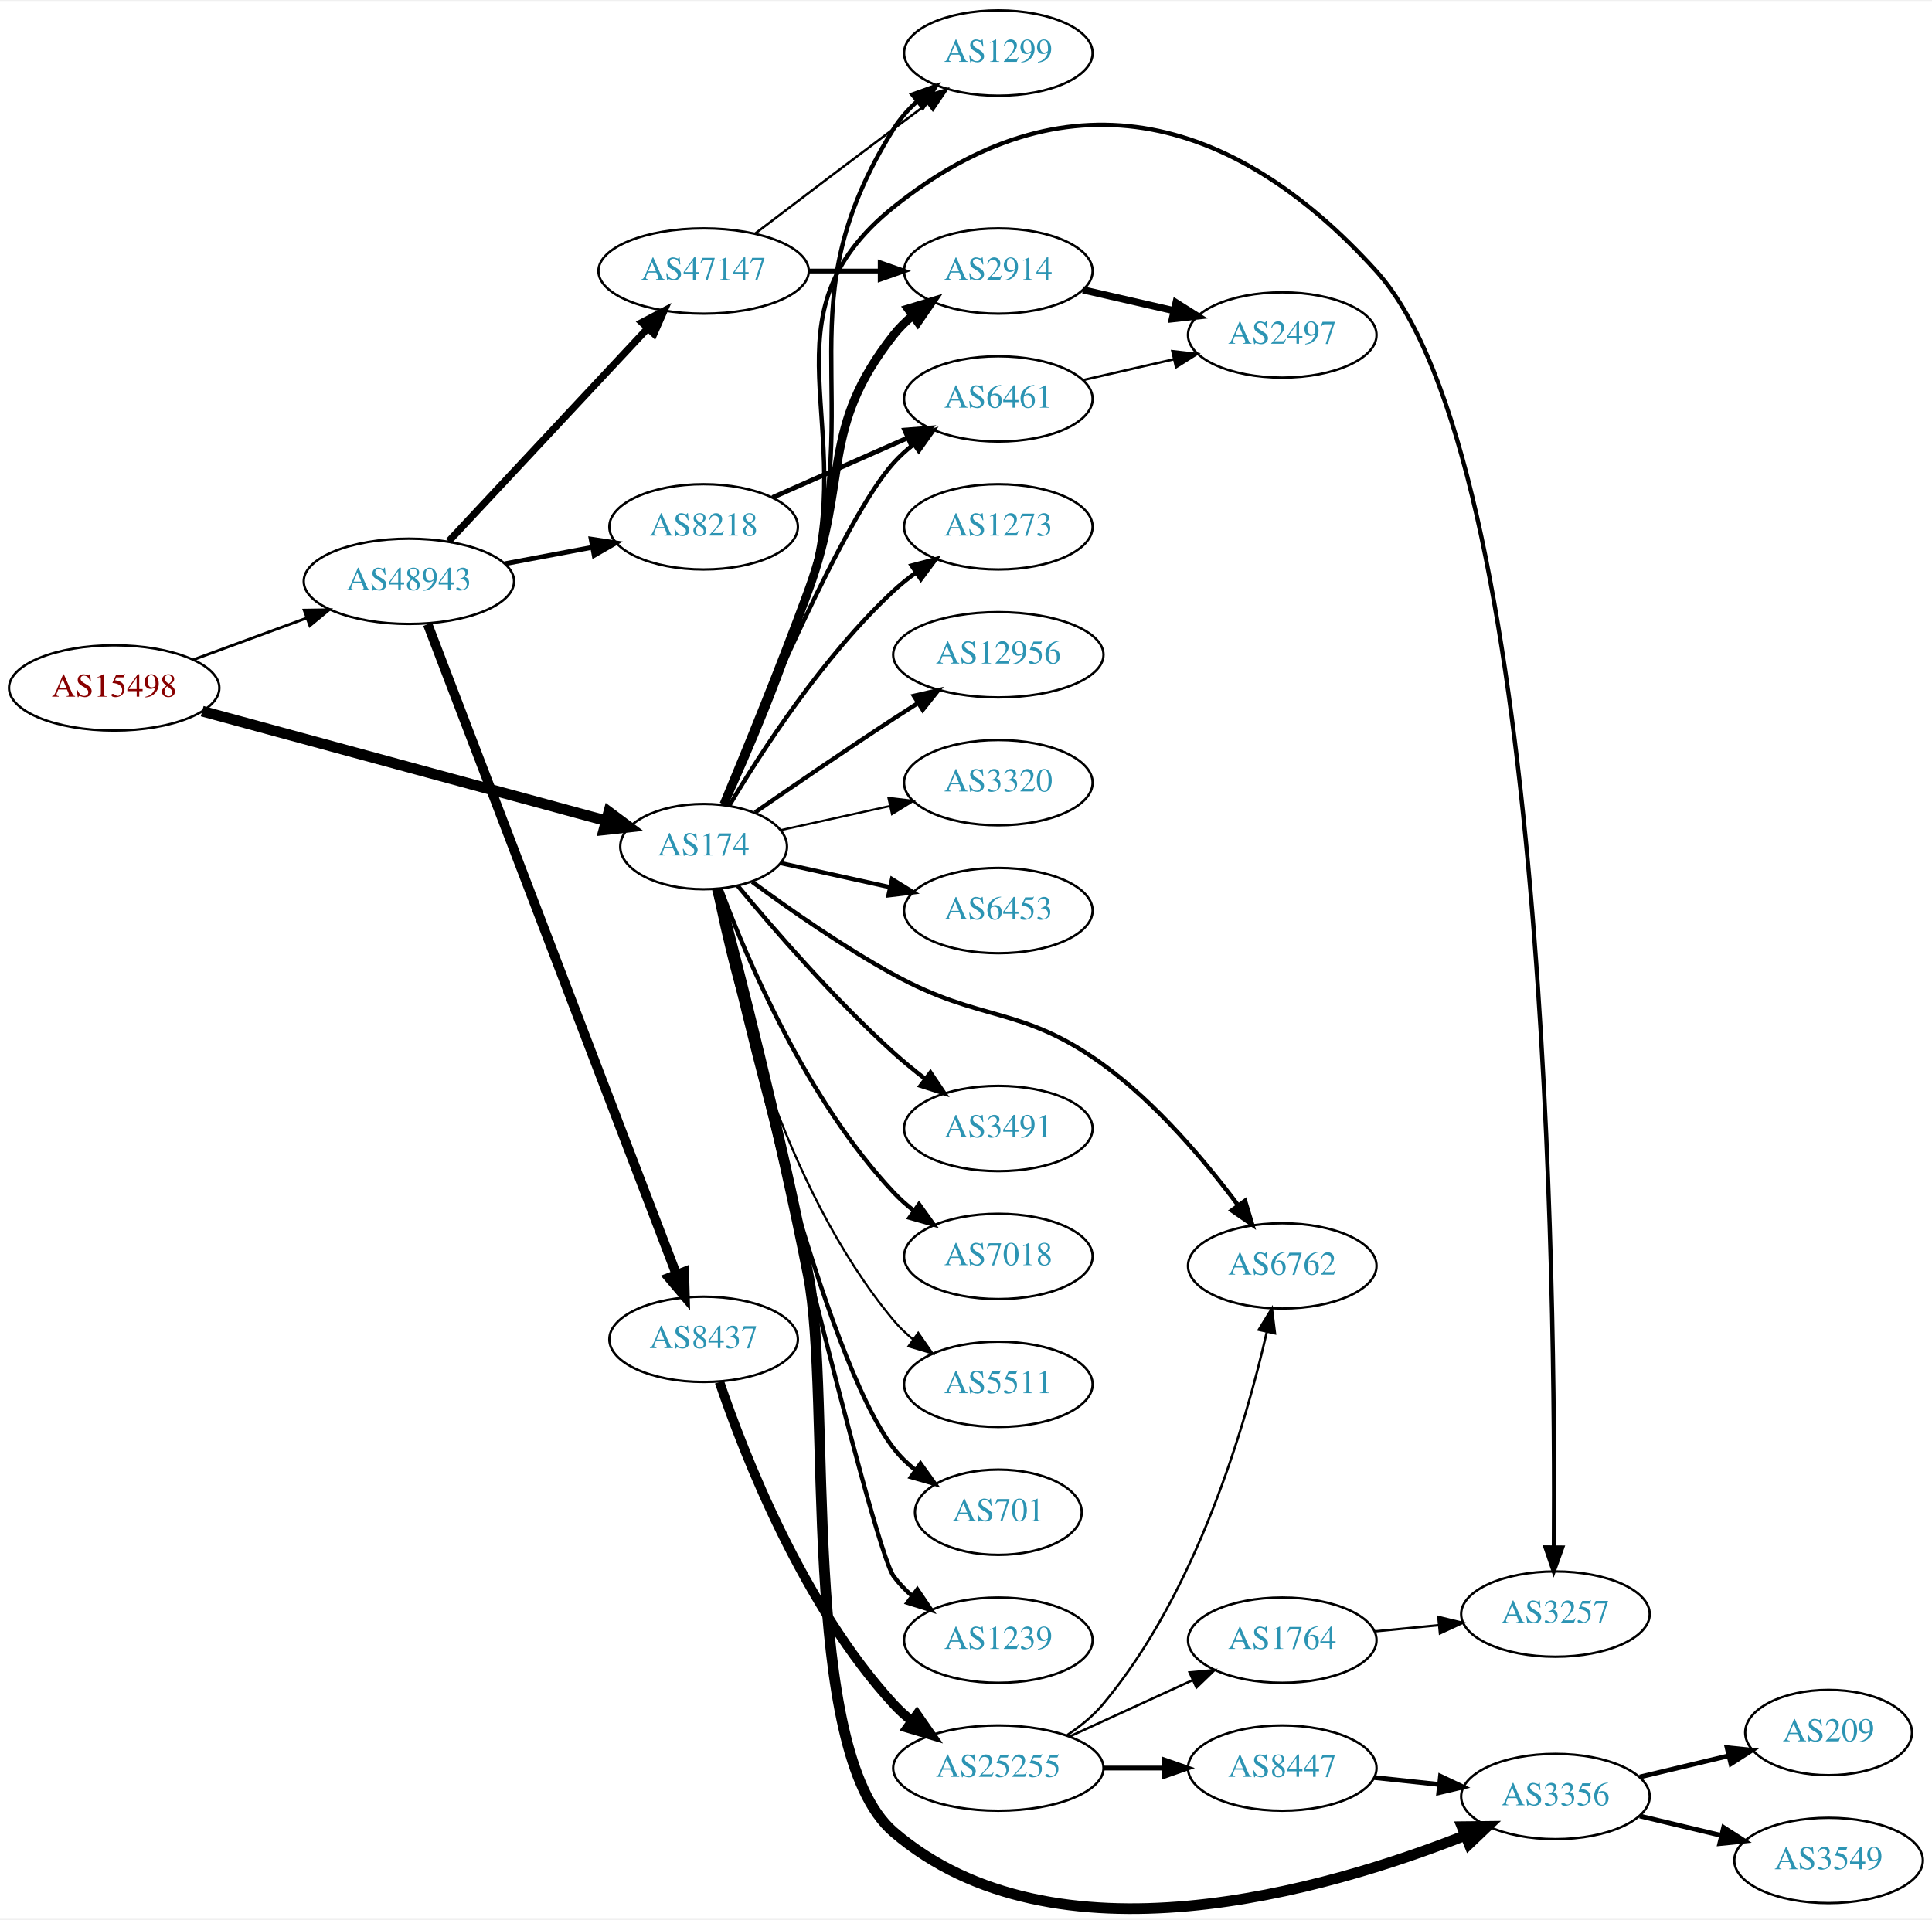
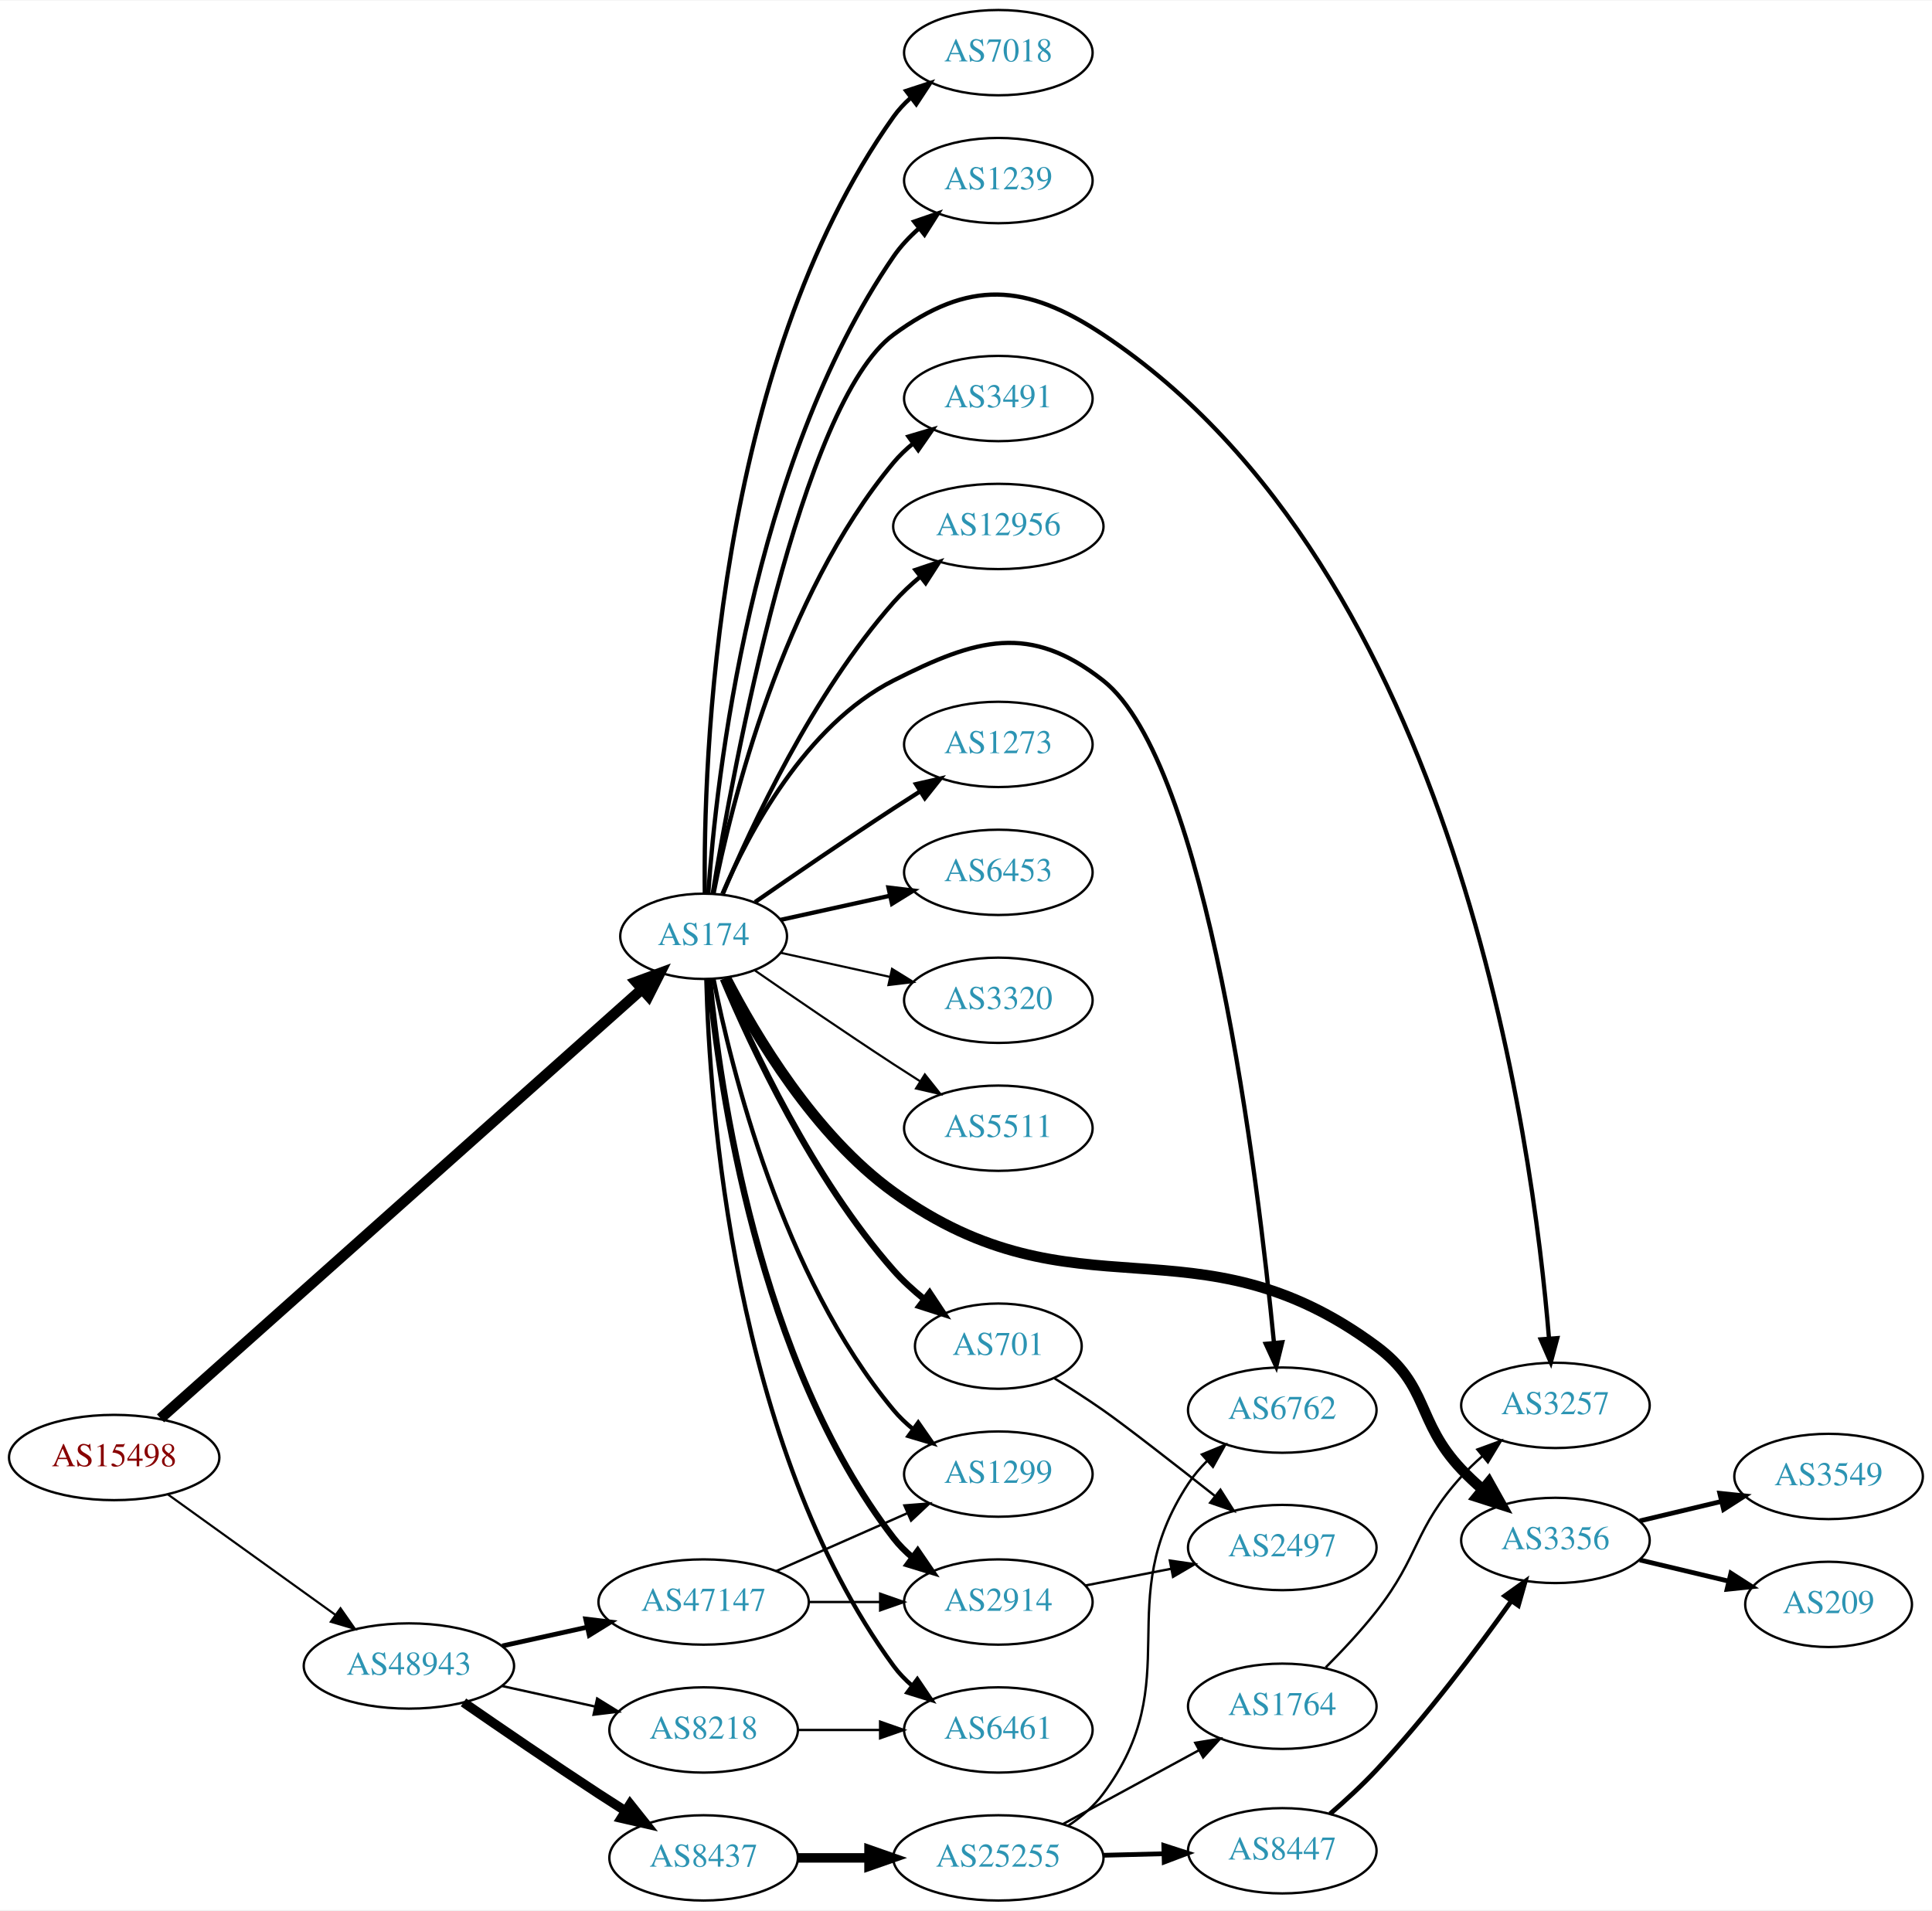
- <svg xmlns="http://www.w3.org/2000/svg" xmlns:xlink="http://www.w3.org/1999/xlink" width="815pt" height="810pt" viewBox="0.00 0.00 815.45 809.62">
-   <g id="graph0" class="graph" transform="scale(1 1) rotate(0) translate(4 805.616)">
-     <polygon fill="white" stroke="none" points="-4,4 -4,-805.616 811.448,-805.616 811.448,4 -4,4" />
+ <svg xmlns="http://www.w3.org/2000/svg" xmlns:xlink="http://www.w3.org/1999/xlink" width="815pt" height="806pt" viewBox="0.00 0.00 815.45 806.00">
+   <g id="graph0" class="graph" transform="scale(1 1) rotate(0) translate(4 802)">
+     <polygon fill="white" stroke="none" points="-4,4 -4,-802 811.448,-802 811.448,4 -4,4" />
    <g id="node1" class="node">
      <g id="a_node1">
        <a xlink:href="/asn/15498" xlink:title="AS15498 ~ RTCnow Streaming Services GmbH [AT]">
-           <ellipse fill="#ffffff" stroke="black" cx="44.196" cy="-515.616" rx="44.393" ry="18" />
-           <text text-anchor="middle" x="44.196" y="-511.916" font-family="Times,serif" font-size="14.00" fill="#880000">AS15498</text>
+           <ellipse fill="#ffffff" stroke="black" cx="44.196" cy="-187" rx="44.393" ry="18" />
+           <text text-anchor="middle" x="44.196" y="-183.3" font-family="Times,serif" font-size="14.00" fill="#880000">AS15498</text>
        </a>
      </g>
    </g>
    <g id="node2" class="node">
      <g id="a_node2">
        <a xlink:href="/asn/174" xlink:title="AS174 ~ Cogent Communications [US]">
-           <ellipse fill="#ffffff" stroke="black" cx="292.98" cy="-448.616" rx="35.194" ry="18" />
-           <text text-anchor="middle" x="292.98" y="-444.916" font-family="Times,serif" font-size="14.00" fill="#2c94b3">AS174</text>
+           <ellipse fill="#ffffff" stroke="black" cx="292.98" cy="-407" rx="35.194" ry="18" />
+           <text text-anchor="middle" x="292.98" y="-403.3" font-family="Times,serif" font-size="14.00" fill="#2c94b3">AS174</text>
        </a>
      </g>
    </g>
    <g id="edge1" class="edge">
-       <path fill="none" stroke="black" stroke-width="4.5" d="M81.345,-505.802C126.746,-493.476 204.409,-472.391 251.681,-459.557" />
-       <polygon fill="black" stroke="black" stroke-width="4.5" points="252.952,-463.292 261.571,-456.872 250.889,-455.692 252.952,-463.292" />
+       <path fill="none" stroke="black" stroke-width="4.5" d="M63.745,-203.536C107.493,-242.535 217.158,-340.299 266.831,-384.58" />
+       <polygon fill="black" stroke="black" stroke-width="4.5" points="264.462,-387.744 274.547,-391.459 269.703,-381.865 264.462,-387.744" />
    </g>
    <g id="node3" class="node">
      <g id="a_node3">
        <a xlink:href="/asn/48943" xlink:title="AS48943 ~ KAPPER NETWORK-COMMUNICATIONS GmbH [AT]">
-           <ellipse fill="#ffffff" stroke="black" cx="168.588" cy="-560.616" rx="44.393" ry="18" />
-           <text text-anchor="middle" x="168.588" y="-556.916" font-family="Times,serif" font-size="14.00" fill="#2c94b3">AS48943</text>
+           <ellipse fill="#ffffff" stroke="black" cx="168.588" cy="-99" rx="44.393" ry="18" />
+           <text text-anchor="middle" x="168.588" y="-95.3" font-family="Times,serif" font-size="14.00" fill="#2c94b3">AS48943</text>
        </a>
      </g>
    </g>
    <g id="edge2" class="edge">
-       <path fill="none" stroke="black" stroke-width="1.157" d="M77.674,-527.557C92.335,-532.948 109.841,-539.384 125.494,-545.139" />
-       <polygon fill="black" stroke="black" stroke-width="1.157" points="124.365,-548.453 134.959,-548.619 126.781,-541.883 124.365,-548.453" />
+       <path fill="none" stroke="black" stroke-width="0.9" d="M66.796,-171.47C86.425,-157.357 115.579,-136.395 137.49,-120.641" />
+       <polygon fill="black" stroke="black" stroke-width="0.9" points="139.717,-123.35 145.793,-114.671 135.631,-117.667 139.717,-123.35" />
    </g>
    <g id="node4" class="node">
      <g id="a_node4">
        <a xlink:href="/asn/3257" xlink:title="AS3257 ~ GTT [DE]">
-           <ellipse fill="#ffffff" stroke="black" cx="652.508" cy="-124.616" rx="39.794" ry="18" />
-           <text text-anchor="middle" x="652.508" y="-120.916" font-family="Times,serif" font-size="14.00" fill="#2c94b3">AS3257</text>
+           <ellipse fill="#ffffff" stroke="black" cx="652.508" cy="-209" rx="39.794" ry="18" />
+           <text text-anchor="middle" x="652.508" y="-205.3" font-family="Times,serif" font-size="14.00" fill="#2c94b3">AS3257</text>
        </a>
      </g>
    </g>
    <g id="edge3" class="edge">
-       <path fill="none" stroke="black" stroke-width="1.8" d="M302.067,-466.26C311.506,-487.385 327.105,-524.008 337.176,-556.616 358.943,-627.087 315.643,-672.464 373.176,-718.616 444.409,-775.756 515.568,-759.308 576.862,-691.616 649.519,-611.373 652.558,-256.457 651.863,-153.006" />
-       <polygon fill="black" stroke="black" stroke-width="1.8" points="655.361,-152.694 651.775,-142.724 648.361,-152.754 655.361,-152.694" />
+       <path fill="none" stroke="black" stroke-width="1.8" d="M296.823,-425.109C305.576,-478.296 333.923,-632.122 373.176,-661 404.821,-684.28 428.848,-682.742 461.569,-661 610.835,-561.815 643.053,-320.036 649.788,-237.307" />
+       <polygon fill="black" stroke="black" stroke-width="1.8" points="653.292,-237.387 650.549,-227.153 646.311,-236.863 653.292,-237.387" />
    </g>
    <g id="node5" class="node">
      <g id="a_node5">
-         <a xlink:href="/asn/6453" xlink:title="AS6453 ~ TATA COMMUNICATIONS (AMERICA) INC [US]">
-           <ellipse fill="#ffffff" stroke="black" cx="417.373" cy="-421.616" rx="39.794" ry="18" />
-           <text text-anchor="middle" x="417.373" y="-417.916" font-family="Times,serif" font-size="14.00" fill="#2c94b3">AS6453</text>
+         <a xlink:href="/asn/701" xlink:title="AS701 ~ UUNET [US]">
+           <ellipse fill="#ffffff" stroke="black" cx="417.373" cy="-234" rx="35.194" ry="18" />
+           <text text-anchor="middle" x="417.373" y="-230.3" font-family="Times,serif" font-size="14.00" fill="#2c94b3">AS701</text>
        </a>
      </g>
    </g>
    <g id="edge4" class="edge">
-       <path fill="none" stroke="black" stroke-width="1.8" d="M325.499,-441.663C339.56,-438.561 356.378,-434.851 371.702,-431.47" />
-       <polygon fill="black" stroke="black" stroke-width="1.8" points="372.501,-434.878 381.512,-429.306 370.993,-428.043 372.501,-434.878" />
+       <path fill="none" stroke="black" stroke-width="2.7" d="M301.144,-389.01C313.048,-360.64 339.016,-304.754 373.176,-266 376.956,-261.712 381.4,-257.644 385.974,-253.936" />
+       <polygon fill="black" stroke="black" stroke-width="2.7" points="388.374,-256.509 394.232,-247.681 384.147,-250.929 388.374,-256.509" />
    </g>
    <g id="node6" class="node">
      <g id="a_node6">
-         <a xlink:href="/asn/3491" xlink:title="AS3491 ~ PCCW Global, Inc. [US]">
-           <ellipse fill="#ffffff" stroke="black" cx="417.373" cy="-329.616" rx="39.794" ry="18" />
-           <text text-anchor="middle" x="417.373" y="-325.916" font-family="Times,serif" font-size="14.00" fill="#2c94b3">AS3491</text>
+         <a xlink:href="/asn/5511" xlink:title="AS5511 ~ Orange S.A. [FR]">
+           <ellipse fill="#ffffff" stroke="black" cx="417.373" cy="-326" rx="39.794" ry="18" />
+           <text text-anchor="middle" x="417.373" y="-322.3" font-family="Times,serif" font-size="14.00" fill="#2c94b3">AS5511</text>
        </a>
      </g>
    </g>
    <g id="edge5" class="edge">
-       <path fill="none" stroke="black" stroke-width="1.8" d="M307.41,-432.018C322.502,-413.824 348.175,-384.214 373.176,-361.616 377.331,-357.861 381.91,-354.108 386.488,-350.563" />
-       <polygon fill="black" stroke="black" stroke-width="1.8" points="388.736,-353.252 394.633,-344.45 384.534,-347.654 388.736,-353.252" />
+       <path fill="none" stroke="black" stroke-width="0.9" d="M314.671,-392.56C330.563,-381.551 353.113,-366.103 373.176,-353 376.758,-350.661 380.529,-348.241 384.289,-345.856" />
+       <polygon fill="black" stroke="black" stroke-width="0.9" points="386.352,-348.693 392.95,-340.404 382.623,-342.769 386.352,-348.693" />
    </g>
    <g id="node7" class="node">
      <g id="a_node7">
        <a xlink:href="/asn/7018" xlink:title="AS7018 ~ AT&amp;T Services, Inc. [US]">
-           <ellipse fill="#ffffff" stroke="black" cx="417.373" cy="-275.616" rx="39.794" ry="18" />
-           <text text-anchor="middle" x="417.373" y="-271.916" font-family="Times,serif" font-size="14.00" fill="#2c94b3">AS7018</text>
+           <ellipse fill="#ffffff" stroke="black" cx="417.373" cy="-780" rx="39.794" ry="18" />
+           <text text-anchor="middle" x="417.373" y="-776.3" font-family="Times,serif" font-size="14.00" fill="#2c94b3">AS7018</text>
        </a>
      </g>
    </g>
    <g id="edge6" class="edge">
-       <path fill="none" stroke="black" stroke-width="1.8" d="M300.265,-430.602C311.277,-401.058 336.437,-341.692 373.176,-302.616 375.751,-299.877 378.661,-297.304 381.725,-294.917" />
-       <polygon fill="black" stroke="black" stroke-width="1.8" points="383.904,-297.663 390.067,-289.045 379.875,-291.939 383.904,-297.663" />
+       <path fill="none" stroke="black" stroke-width="1.8" d="M293.476,-425.105C292.845,-479.919 297.599,-646.818 373.176,-753 375.177,-755.81 377.57,-758.39 380.19,-760.746" />
+       <polygon fill="black" stroke="black" stroke-width="1.8" points="378.493,-763.854 388.565,-767.143 382.742,-758.292 378.493,-763.854" />
    </g>
    <g id="node8" class="node">
      <g id="a_node8">
        <a xlink:href="/asn/3356" xlink:title="AS3356 ~ Level 3 Parent, LLC [US]">
-           <ellipse fill="#ffffff" stroke="black" cx="652.508" cy="-47.616" rx="39.794" ry="18" />
-           <text text-anchor="middle" x="652.508" y="-43.916" font-family="Times,serif" font-size="14.00" fill="#2c94b3">AS3356</text>
+           <ellipse fill="#ffffff" stroke="black" cx="652.508" cy="-152" rx="39.794" ry="18" />
+           <text text-anchor="middle" x="652.508" y="-148.3" font-family="Times,serif" font-size="14.00" fill="#2c94b3">AS3356</text>
        </a>
      </g>
    </g>
    <g id="edge7" class="edge">
-       <path fill="none" stroke="black" stroke-width="4.5" d="M298.764,-430.739C307.307,-398.38 325.395,-327.856 337.176,-267.616 347.317,-215.767 333.09,-67.029 373.176,-32.616 441,25.609 555.856,-8 614.561,-31.231" />
-       <polygon fill="black" stroke="black" stroke-width="4.5" points="613.079,-34.879 623.826,-34.997 616.044,-27.584 613.079,-34.879" />
+       <path fill="none" stroke="black" stroke-width="4.5" d="M302.406,-389.358C314.697,-365.459 339.766,-323.029 373.176,-299 450.322,-243.518 500.477,-290.525 576.862,-234 599.457,-217.279 593.535,-202.411 612.862,-182 615.608,-179.099 618.65,-176.252 621.786,-173.536" />
+       <polygon fill="black" stroke="black" stroke-width="4.5" points="624.408,-176.478 629.66,-167.101 619.425,-170.38 624.408,-176.478" />
    </g>
    <g id="node9" class="node">
      <g id="a_node9">
-         <a xlink:href="/asn/2914" xlink:title="AS2914 ~ NTT America, Inc. [US]">
-           <ellipse fill="#ffffff" stroke="black" cx="417.373" cy="-691.616" rx="39.794" ry="18" />
-           <text text-anchor="middle" x="417.373" y="-687.916" font-family="Times,serif" font-size="14.00" fill="#2c94b3">AS2914</text>
+         <a xlink:href="/asn/1239" xlink:title="AS1239 ~ Sprint [US]">
+           <ellipse fill="#ffffff" stroke="black" cx="417.373" cy="-726" rx="39.794" ry="18" />
+           <text text-anchor="middle" x="417.373" y="-722.3" font-family="Times,serif" font-size="14.00" fill="#2c94b3">AS1239</text>
        </a>
      </g>
    </g>
    <g id="edge8" class="edge">
-       <path fill="none" stroke="black" stroke-width="3.6" d="M301.489,-466.455C310.373,-487.768 325.438,-524.57 337.176,-556.616 354.579,-604.125 341.878,-624.862 373.176,-664.616 375.502,-667.569 378.245,-670.286 381.204,-672.763" />
-       <polygon fill="black" stroke="black" stroke-width="3.6" points="379.264,-675.68 389.401,-678.76 383.397,-670.031 379.264,-675.68" />
+       <path fill="none" stroke="black" stroke-width="1.8" d="M294.946,-425.169C298.297,-473.219 312.8,-605.98 373.176,-694 376.136,-698.315 379.871,-702.274 383.9,-705.827" />
+       <polygon fill="black" stroke="black" stroke-width="1.8" points="381.869,-708.684 391.883,-712.146 386.214,-703.195 381.869,-708.684" />
    </g>
    <g id="node10" class="node">
      <g id="a_node10">
-         <a xlink:href="/asn/5511" xlink:title="AS5511 ~ Orange S.A. [FR]">
-           <ellipse fill="#ffffff" stroke="black" cx="417.373" cy="-221.616" rx="39.794" ry="18" />
-           <text text-anchor="middle" x="417.373" y="-217.916" font-family="Times,serif" font-size="14.00" fill="#2c94b3">AS5511</text>
+         <a xlink:href="/asn/3491" xlink:title="AS3491 ~ PCCW Global, Inc. [US]">
+           <ellipse fill="#ffffff" stroke="black" cx="417.373" cy="-634" rx="39.794" ry="18" />
+           <text text-anchor="middle" x="417.373" y="-630.3" font-family="Times,serif" font-size="14.00" fill="#2c94b3">AS3491</text>
        </a>
      </g>
    </g>
    <g id="edge9" class="edge">
-       <path fill="none" stroke="black" stroke-width="0.9" d="M297.157,-430.65C304.572,-393.106 326.086,-305.141 373.176,-248.616 375.582,-245.728 378.38,-243.055 381.373,-240.605" />
-       <polygon fill="black" stroke="black" stroke-width="0.9" points="383.562,-243.341 389.616,-234.646 379.462,-237.668 383.562,-243.341" />
+       <path fill="none" stroke="black" stroke-width="1.8" d="M297.157,-424.966C304.572,-462.51 326.086,-550.475 373.176,-607 375.582,-609.888 378.38,-612.561 381.373,-615.011" />
+       <polygon fill="black" stroke="black" stroke-width="1.8" points="379.462,-617.948 389.616,-620.97 383.562,-612.275 379.462,-617.948" />
    </g>
    <g id="node11" class="node">
      <g id="a_node11">
-         <a xlink:href="/asn/701" xlink:title="AS701 ~ UUNET [US]">
-           <ellipse fill="#ffffff" stroke="black" cx="417.373" cy="-167.616" rx="35.194" ry="18" />
-           <text text-anchor="middle" x="417.373" y="-163.916" font-family="Times,serif" font-size="14.00" fill="#2c94b3">AS701</text>
+         <a xlink:href="/asn/12956" xlink:title="AS12956 ~ TELXIUS [ES]">
+           <ellipse fill="#ffffff" stroke="black" cx="417.373" cy="-580" rx="44.393" ry="18" />
+           <text text-anchor="middle" x="417.373" y="-576.3" font-family="Times,serif" font-size="14.00" fill="#2c94b3">AS12956</text>
        </a>
      </g>
    </g>
    <g id="edge10" class="edge">
-       <path fill="none" stroke="black" stroke-width="1.8" d="M297.863,-430.679C309.236,-379.335 343.547,-233.014 373.176,-194.616 375.79,-191.229 378.958,-188.158 382.378,-185.404" />
-       <polygon fill="black" stroke="black" stroke-width="1.8" points="384.517,-188.179 390.673,-179.556 380.483,-182.458 384.517,-188.179" />
+       <path fill="none" stroke="black" stroke-width="1.8" d="M301.144,-424.99C313.048,-453.36 339.016,-509.246 373.176,-548 376.561,-551.84 380.478,-555.503 384.544,-558.889" />
+       <polygon fill="black" stroke="black" stroke-width="1.8" points="382.403,-561.658 392.445,-565.033 386.699,-556.131 382.403,-561.658" />
    </g>
    <g id="node12" class="node">
      <g id="a_node12">
-         <a xlink:href="/asn/1239" xlink:title="AS1239 ~ Sprint [US]">
-           <ellipse fill="#ffffff" stroke="black" cx="417.373" cy="-113.616" rx="39.794" ry="18" />
-           <text text-anchor="middle" x="417.373" y="-109.916" font-family="Times,serif" font-size="14.00" fill="#2c94b3">AS1239</text>
+         <a xlink:href="/asn/1273" xlink:title="AS1273 ~ Vodafone Group PLC [EU]">
+           <ellipse fill="#ffffff" stroke="black" cx="417.373" cy="-488" rx="39.794" ry="18" />
+           <text text-anchor="middle" x="417.373" y="-484.3" font-family="Times,serif" font-size="14.00" fill="#2c94b3">AS1273</text>
        </a>
      </g>
    </g>
    <g id="edge11" class="edge">
-       <path fill="none" stroke="black" stroke-width="1.8" d="M298.214,-430.635C313.343,-366.584 364.31,-152.728 373.176,-140.616 375.397,-137.583 378.07,-134.813 380.985,-132.302" />
-       <polygon fill="black" stroke="black" stroke-width="1.8" points="383.181,-135.032 389.121,-126.259 379.006,-129.412 383.181,-135.032" />
+       <path fill="none" stroke="black" stroke-width="1.8" d="M314.671,-421.44C330.563,-432.449 353.113,-447.897 373.176,-461 376.758,-463.339 380.529,-465.759 384.289,-468.144" />
+       <polygon fill="black" stroke="black" stroke-width="1.8" points="382.623,-471.231 392.95,-473.596 386.352,-465.307 382.623,-471.231" />
    </g>
    <g id="node13" class="node">
      <g id="a_node13">
-         <a xlink:href="/asn/1273" xlink:title="AS1273 ~ Vodafone Group PLC [EU]">
-           <ellipse fill="#ffffff" stroke="black" cx="417.373" cy="-583.616" rx="39.794" ry="18" />
-           <text text-anchor="middle" x="417.373" y="-579.916" font-family="Times,serif" font-size="14.00" fill="#2c94b3">AS1273</text>
+         <a xlink:href="/asn/6461" xlink:title="AS6461 ~ Zayo Bandwidth [US]">
+           <ellipse fill="#ffffff" stroke="black" cx="417.373" cy="-72" rx="39.794" ry="18" />
+           <text text-anchor="middle" x="417.373" y="-68.3" font-family="Times,serif" font-size="14.00" fill="#2c94b3">AS6461</text>
        </a>
      </g>
    </g>
    <g id="edge12" class="edge">
-       <path fill="none" stroke="black" stroke-width="1.8" d="M303.793,-465.895C317.299,-488.627 343.359,-528.93 373.176,-556.616 376.083,-559.314 379.296,-561.896 382.62,-564.319" />
-       <polygon fill="black" stroke="black" stroke-width="1.8" points="380.755,-567.283 390.998,-569.991 384.679,-561.486 380.755,-567.283" />
+       <path fill="none" stroke="black" stroke-width="1.8" d="M294.125,-388.717C295.409,-337.777 305.178,-191.887 373.176,-99 375.397,-95.967 378.07,-93.197 380.985,-90.686" />
+       <polygon fill="black" stroke="black" stroke-width="1.8" points="383.181,-93.416 389.121,-84.643 379.006,-87.796 383.181,-93.416" />
    </g>
    <g id="node14" class="node">
      <g id="a_node14">
-         <a xlink:href="/asn/12956" xlink:title="AS12956 ~ TELXIUS [ES]">
-           <ellipse fill="#ffffff" stroke="black" cx="417.373" cy="-529.616" rx="44.393" ry="18" />
-           <text text-anchor="middle" x="417.373" y="-525.916" font-family="Times,serif" font-size="14.00" fill="#2c94b3">AS12956</text>
+         <a xlink:href="/asn/1299" xlink:title="AS1299 ~ Telia Carrier [EU]">
+           <ellipse fill="#ffffff" stroke="black" cx="417.373" cy="-180" rx="39.794" ry="18" />
+           <text text-anchor="middle" x="417.373" y="-176.3" font-family="Times,serif" font-size="14.00" fill="#2c94b3">AS1299</text>
        </a>
      </g>
    </g>
    <g id="edge13" class="edge">
-       <path fill="none" stroke="black" stroke-width="1.8" d="M314.671,-463.056C330.563,-474.064 353.113,-489.513 373.176,-502.616 376.497,-504.784 379.98,-507.022 383.466,-509.237" />
-       <polygon fill="black" stroke="black" stroke-width="1.8" points="381.722,-512.275 392.048,-514.647 385.455,-506.354 381.722,-512.275" />
+       <path fill="none" stroke="black" stroke-width="1.8" d="M297.157,-389.034C304.572,-351.49 326.086,-263.525 373.176,-207 375.582,-204.112 378.38,-201.439 381.373,-198.989" />
+       <polygon fill="black" stroke="black" stroke-width="1.8" points="383.562,-201.725 389.616,-193.03 379.462,-196.052 383.562,-201.725" />
    </g>
    <g id="node15" class="node">
      <g id="a_node15">
-         <a xlink:href="/asn/6461" xlink:title="AS6461 ~ Zayo Bandwidth [US]">
-           <ellipse fill="#ffffff" stroke="black" cx="417.373" cy="-637.616" rx="39.794" ry="18" />
-           <text text-anchor="middle" x="417.373" y="-633.916" font-family="Times,serif" font-size="14.00" fill="#2c94b3">AS6461</text>
+         <a xlink:href="/asn/6453" xlink:title="AS6453 ~ TATA COMMUNICATIONS (AMERICA) INC [US]">
+           <ellipse fill="#ffffff" stroke="black" cx="417.373" cy="-434" rx="39.794" ry="18" />
+           <text text-anchor="middle" x="417.373" y="-430.3" font-family="Times,serif" font-size="14.00" fill="#2c94b3">AS6453</text>
        </a>
      </g>
    </g>
    <g id="edge14" class="edge">
-       <path fill="none" stroke="black" stroke-width="1.8" d="M301.139,-466.249C316.4,-503.274 352.429,-587.592 373.176,-610.616 375.693,-613.408 378.564,-616.017 381.603,-618.427" />
-       <polygon fill="black" stroke="black" stroke-width="1.8" points="379.732,-621.392 389.911,-624.331 383.786,-615.685 379.732,-621.392" />
+       <path fill="none" stroke="black" stroke-width="1.8" d="M325.499,-413.953C339.56,-417.055 356.378,-420.765 371.702,-424.146" />
+       <polygon fill="black" stroke="black" stroke-width="1.8" points="370.993,-427.573 381.512,-426.31 372.501,-420.738 370.993,-427.573" />
    </g>
    <g id="node16" class="node">
      <g id="a_node16">
-         <a xlink:href="/asn/6762" xlink:title="AS6762 ~ TELECOM ITALIA SPARKLE S.p.A. [IT]">
-           <ellipse fill="#ffffff" stroke="black" cx="537.215" cy="-271.616" rx="39.794" ry="18" />
-           <text text-anchor="middle" x="537.215" y="-267.916" font-family="Times,serif" font-size="14.00" fill="#2c94b3">AS6762</text>
+         <a xlink:href="/asn/2914" xlink:title="AS2914 ~ NTT America, Inc. [US]">
+           <ellipse fill="#ffffff" stroke="black" cx="417.373" cy="-126" rx="39.794" ry="18" />
+           <text text-anchor="middle" x="417.373" y="-122.3" font-family="Times,serif" font-size="14.00" fill="#2c94b3">AS2914</text>
        </a>
      </g>
    </g>
    <g id="edge15" class="edge">
-       <path fill="none" stroke="black" stroke-width="1.8" d="M313.485,-433.752C329.116,-422.231 351.88,-406.312 373.176,-394.616 410.658,-374.031 426.968,-381.743 461.569,-356.616 484.205,-340.178 504.761,-315.717 518.544,-297.25" />
-       <polygon fill="black" stroke="black" stroke-width="1.8" points="521.507,-299.127 524.564,-288.983 515.848,-295.007 521.507,-299.127" />
+       <path fill="none" stroke="black" stroke-width="2.7" d="M295.361,-388.724C299.58,-344.026 315.752,-227.419 373.176,-153 375.473,-150.024 378.197,-147.292 381.144,-144.806" />
+       <polygon fill="black" stroke="black" stroke-width="2.7" points="383.338,-147.537 389.324,-138.795 379.193,-141.896 383.338,-147.537" />
    </g>
    <g id="node17" class="node">
      <g id="a_node17">
-         <a xlink:href="/asn/3320" xlink:title="AS3320 ~ DTAG [DE]">
-           <ellipse fill="#ffffff" stroke="black" cx="417.373" cy="-475.616" rx="39.794" ry="18" />
-           <text text-anchor="middle" x="417.373" y="-471.916" font-family="Times,serif" font-size="14.00" fill="#2c94b3">AS3320</text>
+         <a xlink:href="/asn/6762" xlink:title="AS6762 ~ TELECOM ITALIA SPARKLE S.p.A. [IT]">
+           <ellipse fill="#ffffff" stroke="black" cx="537.215" cy="-207" rx="39.794" ry="18" />
+           <text text-anchor="middle" x="537.215" y="-203.3" font-family="Times,serif" font-size="14.00" fill="#2c94b3">AS6762</text>
        </a>
      </g>
    </g>
    <g id="edge16" class="edge">
-       <path fill="none" stroke="black" stroke-width="0.9" d="M325.499,-455.569C339.56,-458.671 356.378,-462.381 371.702,-465.761" />
-       <polygon fill="black" stroke="black" stroke-width="0.9" points="370.993,-469.189 381.512,-467.926 372.501,-462.353 370.993,-469.189" />
+       <path fill="none" stroke="black" stroke-width="1.8" d="M300.905,-424.902C311.857,-450.374 335.845,-496.082 373.176,-515 408.219,-532.758 430.691,-539.288 461.569,-515 505.696,-480.29 526.907,-305.181 533.695,-235.583" />
+       <polygon fill="black" stroke="black" stroke-width="1.8" points="537.205,-235.641 534.662,-225.356 530.236,-234.982 537.205,-235.641" />
    </g>
    <g id="node18" class="node">
      <g id="a_node18">
-         <a xlink:href="/asn/1299" xlink:title="AS1299 ~ Telia Carrier [EU]">
-           <ellipse fill="#ffffff" stroke="black" cx="417.373" cy="-783.616" rx="39.794" ry="18" />
-           <text text-anchor="middle" x="417.373" y="-779.916" font-family="Times,serif" font-size="14.00" fill="#2c94b3">AS1299</text>
+         <a xlink:href="/asn/3320" xlink:title="AS3320 ~ DTAG [DE]">
+           <ellipse fill="#ffffff" stroke="black" cx="417.373" cy="-380" rx="39.794" ry="18" />
+           <text text-anchor="middle" x="417.373" y="-376.3" font-family="Times,serif" font-size="14.00" fill="#2c94b3">AS3320</text>
        </a>
      </g>
    </g>
    <g id="edge17" class="edge">
-       <path fill="none" stroke="black" stroke-width="1.8" d="M302.271,-466.199C311.907,-487.265 327.695,-523.831 337.176,-556.616 361.661,-641.278 326.521,-676.847 373.176,-751.616 375.817,-755.847 379.237,-759.706 382.996,-763.164" />
-       <polygon fill="black" stroke="black" stroke-width="1.8" points="381.075,-766.112 391.048,-769.689 385.483,-760.674 381.075,-766.112" />
+       <path fill="none" stroke="black" stroke-width="0.9" d="M325.499,-400.047C339.56,-396.945 356.378,-393.235 371.702,-389.854" />
+       <polygon fill="black" stroke="black" stroke-width="0.9" points="372.501,-393.262 381.512,-387.69 370.993,-386.427 372.501,-393.262" />
    </g>
    <g id="node22" class="node">
      <g id="a_node22">
        <a xlink:href="/asn/8437" xlink:title="AS8437 ~ Hutchison Drei Austria GmbH [AT]">
-           <ellipse fill="#ffffff" stroke="black" cx="292.98" cy="-240.616" rx="39.794" ry="18" />
-           <text text-anchor="middle" x="292.98" y="-236.916" font-family="Times,serif" font-size="14.00" fill="#2c94b3">AS8437</text>
+           <ellipse fill="#ffffff" stroke="black" cx="292.98" cy="-18" rx="39.794" ry="18" />
+           <text text-anchor="middle" x="292.98" y="-14.3" font-family="Times,serif" font-size="14.00" fill="#2c94b3">AS8437</text>
        </a>
      </g>
    </g>
    <g id="edge21" class="edge">
-       <path fill="none" stroke="black" stroke-width="4" d="M176.519,-542.494C196.968,-489.031 257.136,-331.719 281.529,-267.941" />
-       <polygon fill="black" stroke="black" stroke-width="4" points="284.822,-269.129 285.125,-258.539 278.284,-266.628 284.822,-269.129" />
+       <path fill="none" stroke="black" stroke-width="4" d="M191.619,-83.633C207.421,-72.695 229.278,-57.739 248.784,-45 252.366,-42.661 256.137,-40.241 259.897,-37.856" />
+       <polygon fill="black" stroke="black" stroke-width="4" points="261.959,-40.693 268.558,-32.404 258.23,-34.769 261.959,-40.693" />
    </g>
    <g id="node23" class="node">
      <g id="a_node23">
        <a xlink:href="/asn/8218" xlink:title="AS8218 ~ legacy Neotelecoms [FR]">
-           <ellipse fill="#ffffff" stroke="black" cx="292.98" cy="-583.616" rx="39.794" ry="18" />
-           <text text-anchor="middle" x="292.98" y="-579.916" font-family="Times,serif" font-size="14.00" fill="#2c94b3">AS8218</text>
+           <ellipse fill="#ffffff" stroke="black" cx="292.98" cy="-72" rx="39.794" ry="18" />
+           <text text-anchor="middle" x="292.98" y="-68.3" font-family="Times,serif" font-size="14.00" fill="#2c94b3">AS8218</text>
        </a>
      </g>
    </g>
    <g id="edge22" class="edge">
-       <path fill="none" stroke="black" stroke-width="2" d="M208.988,-568.02C220.78,-570.236 233.815,-572.685 245.991,-574.974" />
-       <polygon fill="black" stroke="black" stroke-width="2" points="245.498,-578.442 255.972,-576.849 246.791,-571.562 245.498,-578.442" />
+       <path fill="none" stroke="black" d="M207.978,-90.531C220.369,-87.798 234.216,-84.743 247.036,-81.915" />
+       <polygon fill="black" stroke="black" points="248.04,-85.278 257.051,-79.706 246.532,-78.442 248.04,-85.278" />
    </g>
    <g id="node24" class="node">
      <g id="a_node24">
        <a xlink:href="/asn/47147" xlink:title="AS47147 ~ ANEXIA Internetdienstleistungs GmbH [AT]">
-           <ellipse fill="#ffffff" stroke="black" cx="292.98" cy="-691.616" rx="44.393" ry="18" />
-           <text text-anchor="middle" x="292.98" y="-687.916" font-family="Times,serif" font-size="14.00" fill="#2c94b3">AS47147</text>
+           <ellipse fill="#ffffff" stroke="black" cx="292.98" cy="-126" rx="44.393" ry="18" />
+           <text text-anchor="middle" x="292.98" y="-122.3" font-family="Times,serif" font-size="14.00" fill="#2c94b3">AS47147</text>
        </a>
      </g>
    </g>
    <g id="edge23" class="edge">
-       <path fill="none" stroke="black" stroke-width="3" d="M185.338,-577.474C206.636,-600.269 244.758,-641.072 269.184,-667.216" />
-       <polygon fill="black" stroke="black" stroke-width="3" points="266.906,-669.905 276.291,-674.823 272.021,-665.126 266.906,-669.905" />
+       <path fill="none" stroke="black" stroke-width="2" d="M207.978,-107.469C219.37,-109.982 231.993,-112.767 243.917,-115.397" />
+       <polygon fill="black" stroke="black" stroke-width="2" points="243.208,-118.825 253.727,-117.561 244.716,-111.989 243.208,-118.825" />
    </g>
    <g id="node19" class="node">
      <g id="a_node19">
-         <a xlink:href="/asn/209" xlink:title="AS209 ~ CenturyLink Communications, LLC [US]">
-           <ellipse fill="#ffffff" stroke="black" cx="767.801" cy="-74.616" rx="35.194" ry="18" />
-           <text text-anchor="middle" x="767.801" y="-70.916" font-family="Times,serif" font-size="14.00" fill="#2c94b3">AS209</text>
+         <a xlink:href="/asn/2497" xlink:title="AS2497 ~ Internet Initiative Japan Inc. [JP]">
+           <ellipse fill="#ffffff" stroke="black" cx="537.215" cy="-149" rx="39.794" ry="18" />
+           <text text-anchor="middle" x="537.215" y="-145.3" font-family="Times,serif" font-size="14.00" fill="#2c94b3">AS2497</text>
        </a>
      </g>
    </g>
    <g id="edge18" class="edge">
-       <path fill="none" stroke="black" stroke-width="2" d="M688.115,-55.863C699.91,-58.674 713.214,-61.845 725.482,-64.769" />
-       <polygon fill="black" stroke="black" stroke-width="2" points="724.948,-68.239 735.487,-67.153 726.571,-61.43 724.948,-68.239" />
+       <path fill="none" stroke="black" d="M441.074,-220.413C447.767,-216.247 455.043,-211.557 461.569,-207 470.761,-200.58 491.407,-184.49 508.661,-170.881" />
+       <polygon fill="black" stroke="black" points="511.118,-173.4 516.793,-164.453 506.777,-167.909 511.118,-173.4" />
    </g>
    <g id="node20" class="node">
      <g id="a_node20">
        <a xlink:href="/asn/3549" xlink:title="AS3549 ~ Level 3 Parent, LLC [US]">
-           <ellipse fill="#ffffff" stroke="black" cx="767.801" cy="-20.616" rx="39.794" ry="18" />
-           <text text-anchor="middle" x="767.801" y="-16.916" font-family="Times,serif" font-size="14.00" fill="#2c94b3">AS3549</text>
+           <ellipse fill="#ffffff" stroke="black" cx="767.801" cy="-179" rx="39.794" ry="18" />
+           <text text-anchor="middle" x="767.801" y="-175.3" font-family="Times,serif" font-size="14.00" fill="#2c94b3">AS3549</text>
        </a>
      </g>
    </g>
    <g id="edge19" class="edge">
-       <path fill="none" stroke="black" stroke-width="2" d="M688.115,-39.368C698.987,-36.777 711.141,-33.881 722.583,-31.154" />
-       <polygon fill="black" stroke="black" stroke-width="2" points="723.49,-34.536 732.406,-28.813 721.867,-27.727 723.49,-34.536" />
+       <path fill="none" stroke="black" stroke-width="2" d="M688.115,-160.248C698.987,-162.838 711.141,-165.735 722.583,-168.462" />
+       <polygon fill="black" stroke="black" stroke-width="2" points="721.867,-171.889 732.406,-170.803 723.49,-165.08 721.867,-171.889" />
    </g>
    <g id="node21" class="node">
      <g id="a_node21">
-         <a xlink:href="/asn/2497" xlink:title="AS2497 ~ Internet Initiative Japan Inc. [JP]">
-           <ellipse fill="#ffffff" stroke="black" cx="537.215" cy="-664.616" rx="39.794" ry="18" />
-           <text text-anchor="middle" x="537.215" y="-660.916" font-family="Times,serif" font-size="14.00" fill="#2c94b3">AS2497</text>
+         <a xlink:href="/asn/209" xlink:title="AS209 ~ CenturyLink Communications, LLC [US]">
+           <ellipse fill="#ffffff" stroke="black" cx="767.801" cy="-125" rx="35.194" ry="18" />
+           <text text-anchor="middle" x="767.801" y="-121.3" font-family="Times,serif" font-size="14.00" fill="#2c94b3">AS209</text>
        </a>
      </g>
    </g>
    <g id="edge20" class="edge">
-       <path fill="none" stroke="black" stroke-width="3" d="M453.092,-683.661C465.092,-680.912 478.713,-677.791 491.405,-674.883" />
-       <polygon fill="black" stroke="black" stroke-width="3" points="492.371,-678.252 501.337,-672.607 490.808,-671.429 492.371,-678.252" />
-     </g>
-     <g id="edge30" class="edge">
-       <path fill="none" stroke="black" d="M453.092,-645.571C465.092,-648.32 478.713,-651.441 491.405,-654.349" />
-       <polygon fill="black" stroke="black" points="490.808,-657.803 501.337,-656.625 492.371,-650.98 490.808,-657.803" />
+       <path fill="none" stroke="black" stroke-width="2" d="M688.115,-143.752C699.91,-140.942 713.214,-137.771 725.482,-134.847" />
+       <polygon fill="black" stroke="black" stroke-width="2" points="726.571,-138.186 735.487,-132.463 724.948,-131.376 726.571,-138.186" />
+     </g>
+     <g id="edge33" class="edge">
+       <path fill="none" stroke="black" d="M454.049,-132.963C465.481,-135.194 478.302,-137.697 490.356,-140.049" />
+       <polygon fill="black" stroke="black" points="489.768,-143.501 500.253,-141.981 491.109,-136.63 489.768,-143.501" />
    </g>
    <g id="node25" class="node">
      <g id="a_node25">
        <a xlink:href="/asn/25255" xlink:title="AS25255 ~ ==&gt; TELE2 AUSTRIA &lt;== [AT]">
-           <ellipse fill="#ffffff" stroke="black" cx="417.373" cy="-59.616" rx="44.393" ry="18" />
-           <text text-anchor="middle" x="417.373" y="-55.916" font-family="Times,serif" font-size="14.00" fill="#2c94b3">AS25255</text>
+           <ellipse fill="#ffffff" stroke="black" cx="417.373" cy="-18" rx="44.393" ry="18" />
+           <text text-anchor="middle" x="417.373" y="-14.3" font-family="Times,serif" font-size="14.00" fill="#2c94b3">AS25255</text>
        </a>
      </g>
    </g>
    <g id="edge24" class="edge">
-       <path fill="none" stroke="black" stroke-width="4" d="M299.677,-222.597C310.14,-191.77 334.916,-128.218 373.176,-86.616 375.522,-84.065 378.162,-81.662 380.951,-79.422" />
-       <polygon fill="black" stroke="black" stroke-width="4" points="383.025,-82.243 389.085,-73.552 378.928,-76.566 383.025,-82.243" />
+       <path fill="none" stroke="black" stroke-width="4" d="M332.706,-18C342.166,-18 352.458,-18 362.484,-18" />
+       <polygon fill="black" stroke="black" stroke-width="4" points="362.791,-21.5 372.791,-18 362.791,-14.5 362.791,-21.5" />
    </g>
    <g id="edge29" class="edge">
-       <path fill="none" stroke="black" stroke-width="2" d="M322.06,-596.005C339.008,-603.482 360.805,-613.099 379.174,-621.204" />
-       <polygon fill="black" stroke="black" stroke-width="2" points="377.862,-624.45 388.424,-625.285 380.688,-618.046 377.862,-624.45" />
-     </g>
-     <g id="edge33" class="edge">
-       <path fill="none" stroke="black" stroke-width="2" d="M337.476,-691.616C347.165,-691.616 357.502,-691.616 367.394,-691.616" />
-       <polygon fill="black" stroke="black" stroke-width="2" points="367.497,-695.116 377.497,-691.616 367.497,-688.116 367.497,-695.116" />
-     </g>
-     <g id="edge32" class="edge">
-       <path fill="none" stroke="black" d="M314.777,-707.468C330.724,-719.6 353.297,-736.723 373.176,-751.616 377.751,-755.043 382.61,-758.662 387.354,-762.185" />
-       <polygon fill="black" stroke="black" points="385.568,-765.218 395.685,-768.361 389.736,-759.594 385.568,-765.218" />
-     </g>
-     <g id="edge27" class="edge">
-       <path fill="none" stroke="black" d="M446.451,-73.548C451.98,-77.23 457.363,-81.601 461.569,-86.616 501.134,-133.796 521.747,-204.67 530.649,-243.573" />
-       <polygon fill="black" stroke="black" points="527.298,-244.632 532.855,-253.652 534.136,-243.135 527.298,-244.632" />
+       <path fill="none" stroke="black" d="M332.706,-72C343.644,-72 355.695,-72 367.161,-72" />
+       <polygon fill="black" stroke="black" points="367.479,-75.5 377.479,-72 367.479,-68.5 367.479,-75.5" />
+     </g>
+     <g id="edge30" class="edge">
+       <path fill="none" stroke="black" d="M323.608,-139.072C340.203,-146.393 361.062,-155.597 378.795,-163.421" />
+       <polygon fill="black" stroke="black" points="377.717,-166.77 388.279,-167.605 380.543,-160.366 377.717,-166.77" />
+     </g>
+     <g id="edge31" class="edge">
+       <path fill="none" stroke="black" d="M337.476,-126C347.165,-126 357.502,-126 367.394,-126" />
+       <polygon fill="black" stroke="black" points="367.497,-129.5 377.497,-126 367.497,-122.5 367.497,-129.5" />
+     </g>
+     <g id="edge25" class="edge">
+       <path fill="none" stroke="black" d="M446.9,-31.578C452.401,-35.281 457.659,-39.751 461.569,-45 497.636,-93.425 464.404,-125.542 497.569,-176 499.791,-179.38 502.5,-182.565 505.444,-185.512" />
+       <polygon fill="black" stroke="black" points="503.3,-188.289 513.097,-192.323 507.954,-183.06 503.3,-188.289" />
    </g>
    <g id="node26" class="node">
      <g id="a_node26">
-         <a xlink:href="/asn/1764" xlink:title="AS1764 ~ NEXTLAYER-AS [AT]">
-           <ellipse fill="#ffffff" stroke="black" cx="537.215" cy="-113.616" rx="39.794" ry="18" />
-           <text text-anchor="middle" x="537.215" y="-109.916" font-family="Times,serif" font-size="14.00" fill="#2c94b3">AS1764</text>
-         </a>
-       </g>
-     </g>
-     <g id="edge25" class="edge">
-       <path fill="none" stroke="black" d="M447.502,-72.964C463.113,-80.118 482.511,-89.007 499.183,-96.646" />
-       <polygon fill="black" stroke="black" points="498.086,-99.994 508.635,-100.978 501.002,-93.63 498.086,-99.994" />
+         <a xlink:href="/asn/8447" xlink:title="AS8447 ~ A1 Telekom Austria AG [AT]">
+           <ellipse fill="#ffffff" stroke="black" cx="537.215" cy="-21" rx="39.794" ry="18" />
+           <text text-anchor="middle" x="537.215" y="-17.3" font-family="Times,serif" font-size="14.00" fill="#2c94b3">AS8447</text>
+         </a>
+       </g>
+     </g>
+     <g id="edge26" class="edge">
+       <path fill="none" stroke="black" stroke-width="2" d="M461.584,-19.1C469.896,-19.312 478.659,-19.535 487.141,-19.751" />
+       <polygon fill="black" stroke="black" stroke-width="2" points="487.214,-23.254 497.3,-20.009 487.392,-16.256 487.214,-23.254" />
    </g>
    <g id="node27" class="node">
      <g id="a_node27">
-         <a xlink:href="/asn/8447" xlink:title="AS8447 ~ A1 Telekom Austria AG [AT]">
-           <ellipse fill="#ffffff" stroke="black" cx="537.215" cy="-59.616" rx="39.794" ry="18" />
-           <text text-anchor="middle" x="537.215" y="-55.916" font-family="Times,serif" font-size="14.00" fill="#2c94b3">AS8447</text>
-         </a>
-       </g>
-     </g>
-     <g id="edge26" class="edge">
-       <path fill="none" stroke="black" stroke-width="2" d="M461.584,-59.616C469.896,-59.616 478.659,-59.616 487.141,-59.616" />
-       <polygon fill="black" stroke="black" stroke-width="2" points="487.3,-63.116 497.3,-59.616 487.3,-56.116 487.3,-63.116" />
+         <a xlink:href="/asn/1764" xlink:title="AS1764 ~ NEXTLAYER-AS [AT]">
+           <ellipse fill="#ffffff" stroke="black" cx="537.215" cy="-82" rx="39.794" ry="18" />
+           <text text-anchor="middle" x="537.215" y="-78.3" font-family="Times,serif" font-size="14.00" fill="#2c94b3">AS1764</text>
+         </a>
+       </g>
+     </g>
+     <g id="edge27" class="edge">
+       <path fill="none" stroke="black" d="M444.526,-32.204C461.464,-41.403 483.699,-53.479 502.031,-63.435" />
+       <polygon fill="black" stroke="black" points="500.486,-66.578 510.944,-68.275 503.827,-60.427 500.486,-66.578" />
    </g>
    <g id="edge28" class="edge">
-       <path fill="none" stroke="black" d="M576.255,-117.309C584.942,-118.153 594.286,-119.06 603.335,-119.939" />
-       <polygon fill="black" stroke="black" points="603.084,-123.431 613.376,-120.913 603.761,-116.463 603.084,-123.431" />
-     </g>
-     <g id="edge31" class="edge">
-       <path fill="none" stroke="black" stroke-width="2" d="M575.94,-55.62C584.732,-54.689 594.212,-53.685 603.386,-52.713" />
-       <polygon fill="black" stroke="black" stroke-width="2" points="603.986,-56.169 613.562,-51.635 603.249,-49.208 603.986,-56.169" />
+       <path fill="none" stroke="black" stroke-width="2" d="M557.367,-36.562C563.809,-42.127 570.875,-48.608 576.862,-55 598.117,-77.699 619.465,-106.144 633.853,-126.349" />
+       <polygon fill="black" stroke="black" stroke-width="2" points="631.139,-128.574 639.761,-134.732 636.861,-124.541 631.139,-128.574" />
+     </g>
+     <g id="edge32" class="edge">
+       <path fill="none" stroke="black" d="M555.572,-98.426C562.536,-105.398 570.42,-113.798 576.862,-122 595.368,-145.564 592.724,-156.813 612.862,-179 615.546,-181.958 618.549,-184.842 621.662,-187.579" />
+       <polygon fill="black" stroke="black" points="619.565,-190.385 629.51,-194.038 624.013,-184.981 619.565,-190.385" />
    </g>
  </g>
</svg>
